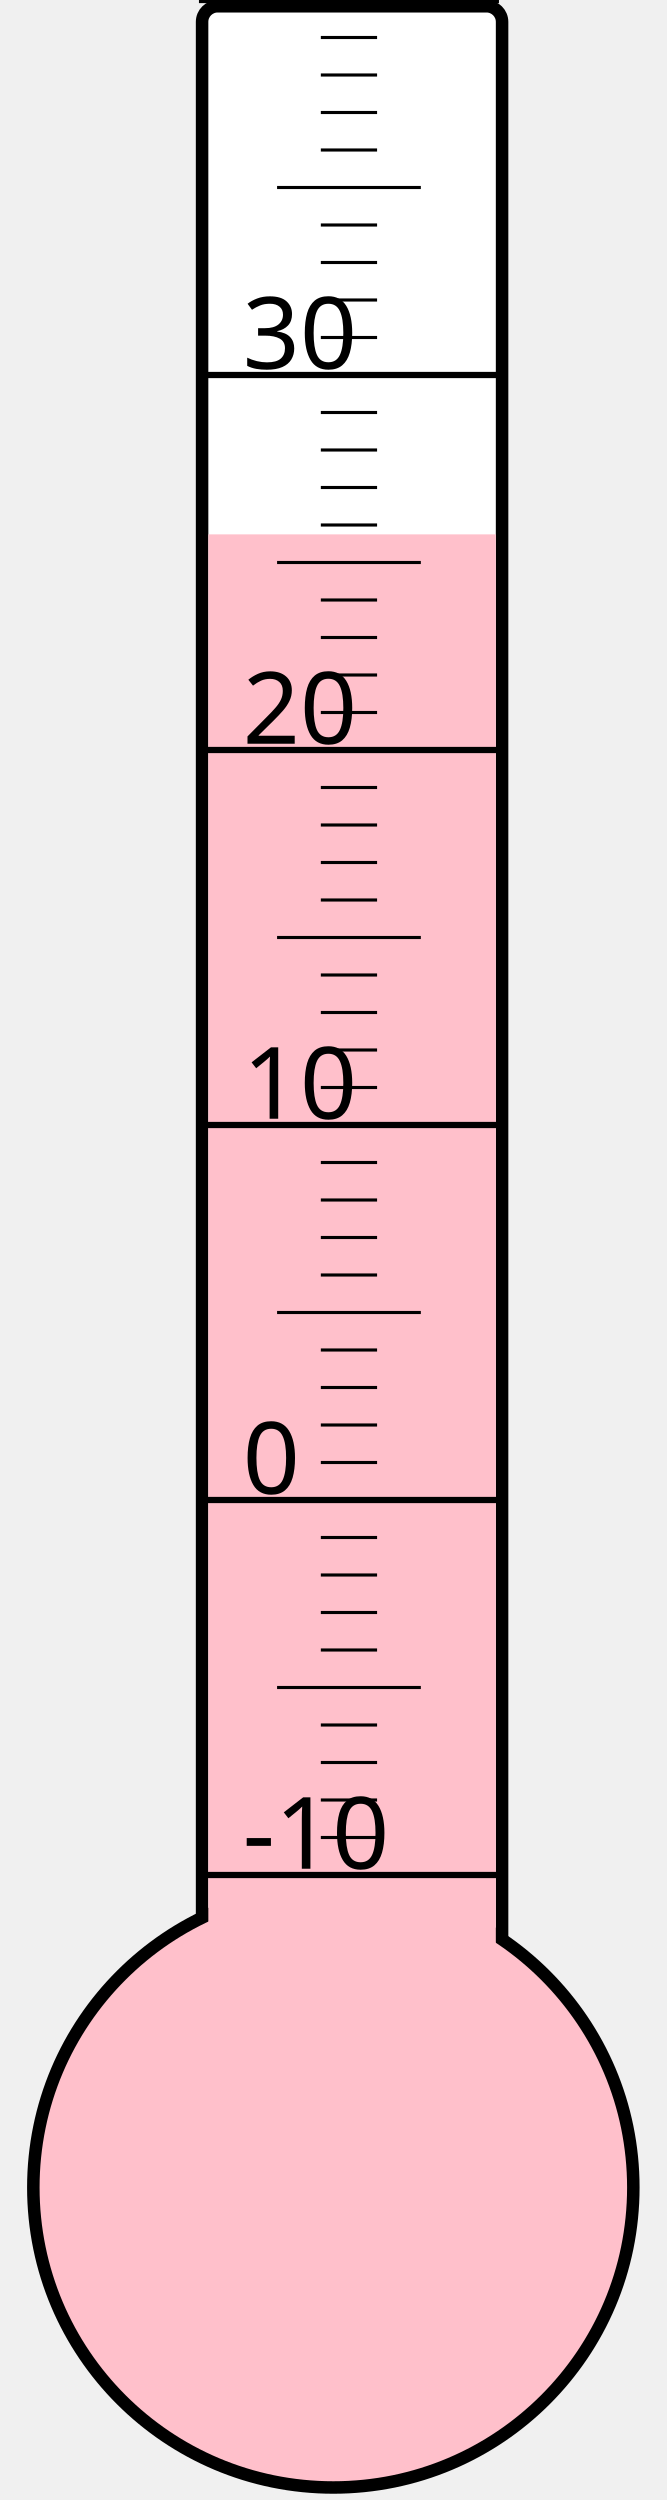
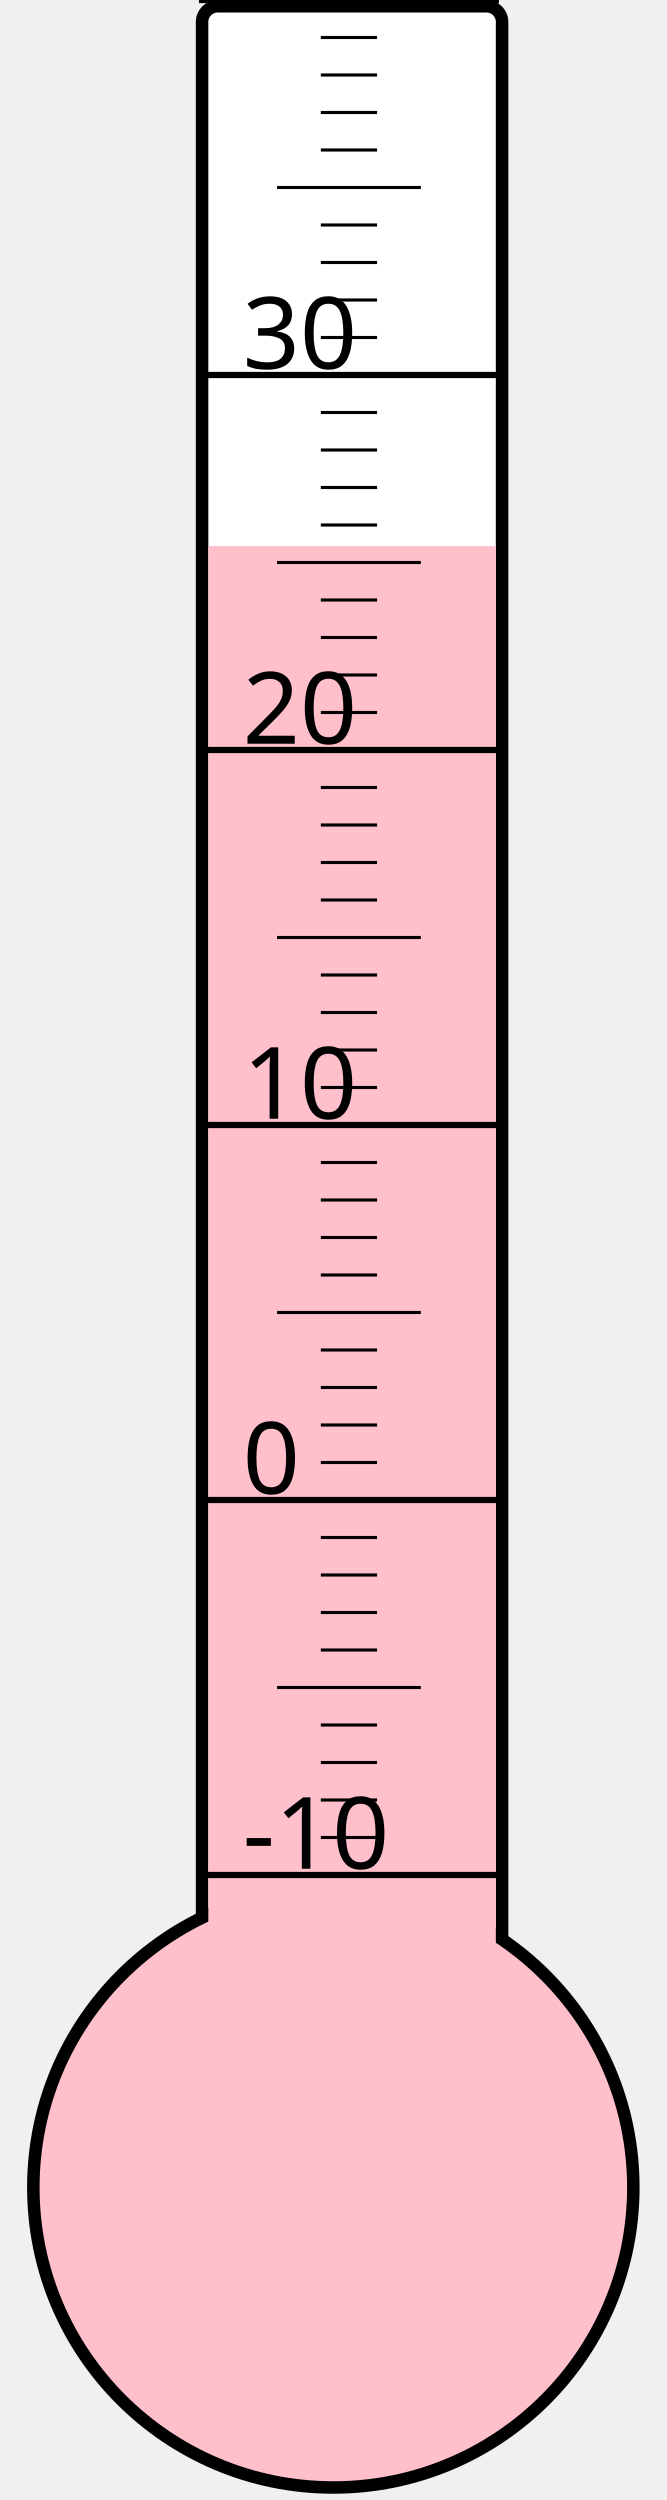
<svg xmlns="http://www.w3.org/2000/svg" width="40px" height="150px" viewBox="0 0 200 800">
  <rect width="200" height="800" x="0" y="0" style="fill: #ffffeb; fill-opacity: 0;" />
  <rect width="96" height="680" x="58" y="2" rx="5" ry="5" style="fill: white; fill-opacity: 1; stroke: black; stroke-width: 4;" />
  <circle cx="100" cy="700" r="96" style="fill: pink; stroke: black; stroke-width: 4;" />
-   <rect width="92" height="529.0" x="60" y="171.0" style="fill: pink; fill-opacity: 1; stroke-width: 0;" />
+   <rect width="92" height="525.25" x="60" y="174.75" style="fill: pink; fill-opacity: 1; stroke-width: 0;" />
  <text x="71" y="598" style="font-family: sans-serif; font-size: 24pt;">-10</text>
  <text x="71" y="478" style="font-family: sans-serif; font-size: 24pt;">0</text>
  <text x="71" y="358" style="font-family: sans-serif; font-size: 24pt;">10</text>
  <text x="71" y="238" style="font-family: sans-serif; font-size: 24pt;">20</text>
  <text x="71" y="118" style="font-family: sans-serif; font-size: 24pt;">30</text>
  <g style="stroke: black;">
    <line x1="57" y1="600" x2="153" y2="600" style="stroke-width: 2;" />
    <line x1="96" y1="588" x2="114" y2="588" style="stroke-width: 1;" />
    <line x1="96" y1="576" x2="114" y2="576" style="stroke-width: 1;" />
    <line x1="96" y1="564" x2="114" y2="564" style="stroke-width: 1;" />
    <line x1="96" y1="552" x2="114" y2="552" style="stroke-width: 1;" />
    <line x1="82" y1="540" x2="128" y2="540" style="stroke-width: 1;" />
    <line x1="96" y1="528" x2="114" y2="528" style="stroke-width: 1;" />
    <line x1="96" y1="516" x2="114" y2="516" style="stroke-width: 1;" />
    <line x1="96" y1="504" x2="114" y2="504" style="stroke-width: 1;" />
    <line x1="96" y1="492" x2="114" y2="492" style="stroke-width: 1;" />
    <line x1="57" y1="480" x2="153" y2="480" style="stroke-width: 2;" />
    <line x1="96" y1="468" x2="114" y2="468" style="stroke-width: 1;" />
    <line x1="96" y1="456" x2="114" y2="456" style="stroke-width: 1;" />
    <line x1="96" y1="444" x2="114" y2="444" style="stroke-width: 1;" />
    <line x1="96" y1="432" x2="114" y2="432" style="stroke-width: 1;" />
    <line x1="82" y1="420" x2="128" y2="420" style="stroke-width: 1;" />
    <line x1="96" y1="408" x2="114" y2="408" style="stroke-width: 1;" />
    <line x1="96" y1="396" x2="114" y2="396" style="stroke-width: 1;" />
    <line x1="96" y1="384" x2="114" y2="384" style="stroke-width: 1;" />
    <line x1="96" y1="372" x2="114" y2="372" style="stroke-width: 1;" />
    <line x1="57" y1="360" x2="153" y2="360" style="stroke-width: 2;" />
    <line x1="96" y1="348" x2="114" y2="348" style="stroke-width: 1;" />
    <line x1="96" y1="336" x2="114" y2="336" style="stroke-width: 1;" />
    <line x1="96" y1="324" x2="114" y2="324" style="stroke-width: 1;" />
    <line x1="96" y1="312" x2="114" y2="312" style="stroke-width: 1;" />
    <line x1="82" y1="300" x2="128" y2="300" style="stroke-width: 1;" />
    <line x1="96" y1="288" x2="114" y2="288" style="stroke-width: 1;" />
    <line x1="96" y1="276" x2="114" y2="276" style="stroke-width: 1;" />
    <line x1="96" y1="264" x2="114" y2="264" style="stroke-width: 1;" />
    <line x1="96" y1="252" x2="114" y2="252" style="stroke-width: 1;" />
    <line x1="57" y1="240" x2="153" y2="240" style="stroke-width: 2;" />
    <line x1="96" y1="228" x2="114" y2="228" style="stroke-width: 1;" />
    <line x1="96" y1="216" x2="114" y2="216" style="stroke-width: 1;" />
    <line x1="96" y1="204" x2="114" y2="204" style="stroke-width: 1;" />
    <line x1="96" y1="192" x2="114" y2="192" style="stroke-width: 1;" />
    <line x1="82" y1="180" x2="128" y2="180" style="stroke-width: 1;" />
    <line x1="96" y1="168" x2="114" y2="168" style="stroke-width: 1;" />
    <line x1="96" y1="156" x2="114" y2="156" style="stroke-width: 1;" />
    <line x1="96" y1="144" x2="114" y2="144" style="stroke-width: 1;" />
    <line x1="96" y1="132" x2="114" y2="132" style="stroke-width: 1;" />
    <line x1="57" y1="120" x2="153" y2="120" style="stroke-width: 2;" />
    <line x1="96" y1="108" x2="114" y2="108" style="stroke-width: 1;" />
    <line x1="96" y1="96" x2="114" y2="96" style="stroke-width: 1;" />
    <line x1="96" y1="84" x2="114" y2="84" style="stroke-width: 1;" />
    <line x1="96" y1="72" x2="114" y2="72" style="stroke-width: 1;" />
    <line x1="82" y1="60" x2="128" y2="60" style="stroke-width: 1;" />
    <line x1="96" y1="48" x2="114" y2="48" style="stroke-width: 1;" />
    <line x1="96" y1="36" x2="114" y2="36" style="stroke-width: 1;" />
    <line x1="96" y1="24" x2="114" y2="24" style="stroke-width: 1;" />
    <line x1="96" y1="12" x2="114" y2="12" style="stroke-width: 1;" />
    <line x1="57" y1="0" x2="153" y2="0" style="stroke-width: 2;" />
  </g>
</svg>
